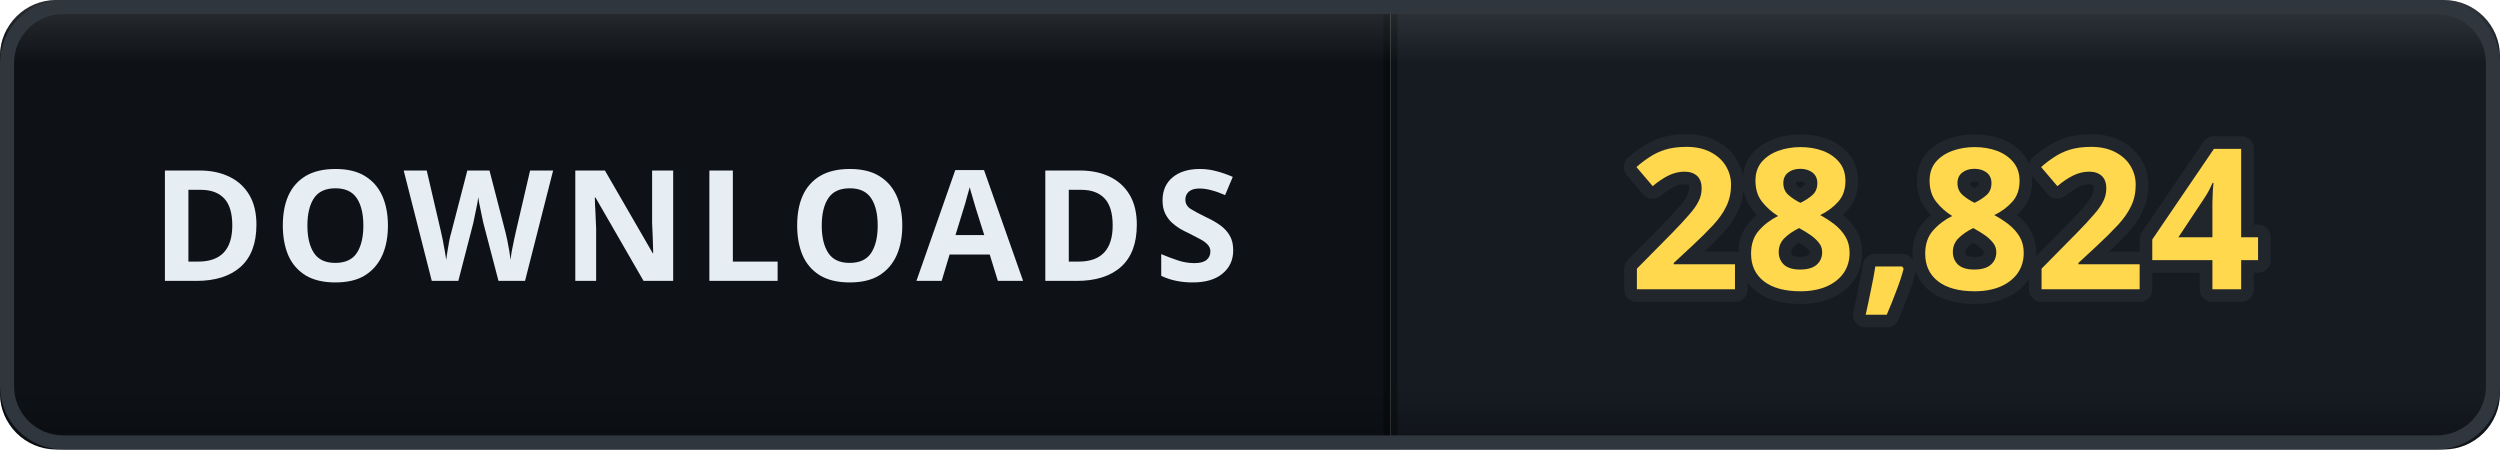
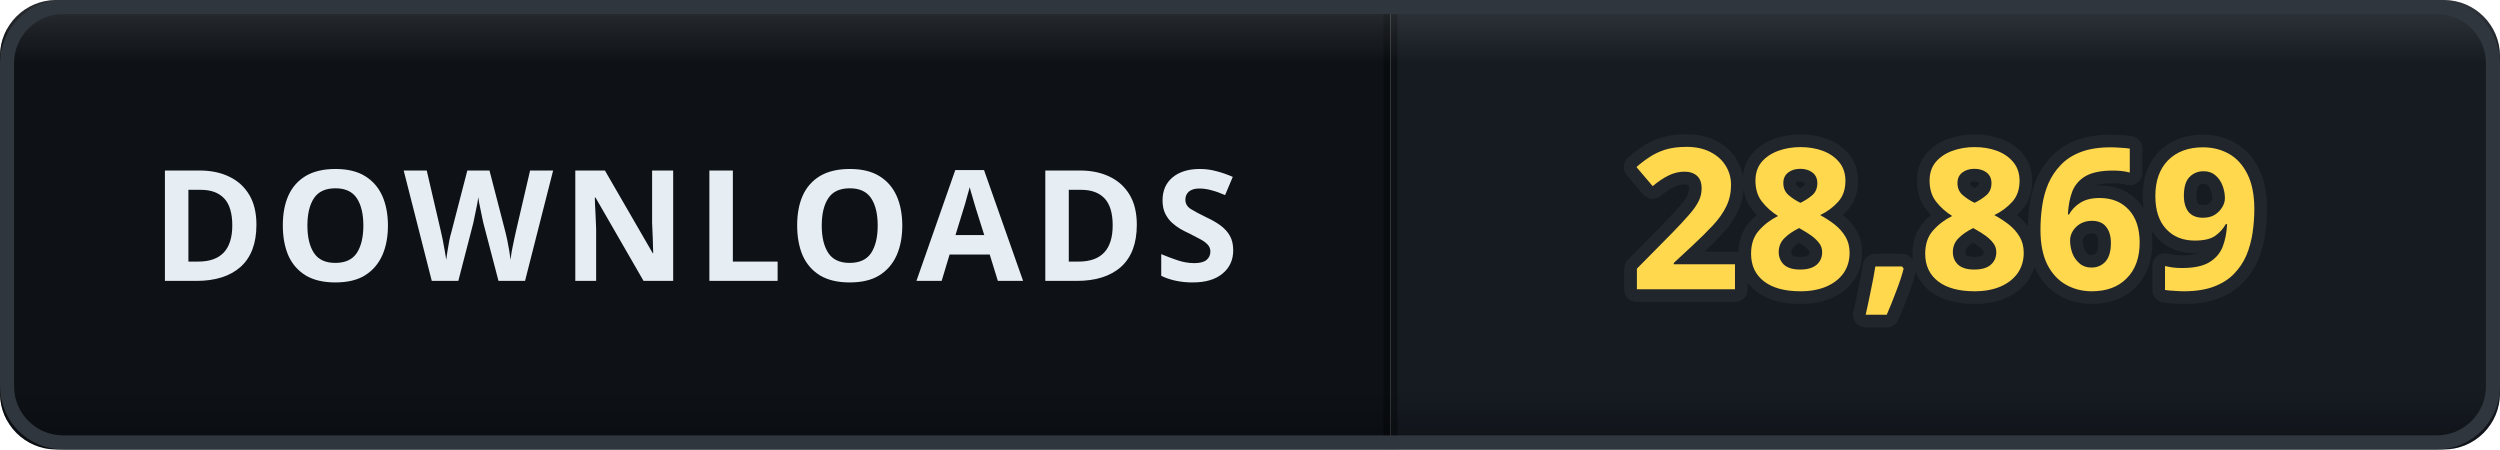
- <svg xmlns="http://www.w3.org/2000/svg" width="178" height="32" viewBox="0 0 178 32" role="img" aria-label="DOWNLOADS: 28,824">
+ <svg xmlns="http://www.w3.org/2000/svg" width="178" height="32" viewBox="0 0 178 32" role="img" aria-label="DOWNLOADS: 28,869">
  <defs>
    <clipPath id="clip">
      <rect width="178" height="32" rx="4" />
    </clipPath>
    <linearGradient id="bevel" x1="0" y1="0" x2="0" y2="1">
      <stop offset="0" stop-color="#ffffff" stop-opacity="0.12" />
      <stop offset="0.14" stop-color="#ffffff" stop-opacity="0" />
      <stop offset="0.86" stop-color="#000000" stop-opacity="0" />
      <stop offset="1" stop-color="#000000" stop-opacity="0.28" />
    </linearGradient>
  </defs>
  <g clip-path="url(#clip)">
    <rect width="0" height="32" fill="#161b22" />
    <rect x="0" width="99" height="32" fill="#0e1217" />
    <rect x="99" width="79" height="32" fill="#161b22" />
    <rect x="-0.5" width="1" height="32" fill="#000000" opacity="0.35" />
    <rect x="98.5" width="1" height="32" fill="#000000" opacity="0.35" />
    <text x="49.5" y="20" font-family="Verdana, 'Segoe UI', sans-serif" font-size="11" font-weight="700" letter-spacing="0.6" fill="#e6edf3" text-anchor="middle">DOWNLOADS</text>
-     <text x="138.5" y="20.6" font-family="Verdana, 'Segoe UI', sans-serif" font-size="14" font-weight="700" letter-spacing="0.2" fill="#ffd84d" stroke="#21262d" stroke-width="1.8" stroke-linejoin="round" paint-order="stroke" text-anchor="middle">28,824</text>
+     <text x="138.5" y="20.6" font-family="Verdana, 'Segoe UI', sans-serif" font-size="14" font-weight="700" letter-spacing="0.2" fill="#ffd84d" stroke="#21262d" stroke-width="1.8" stroke-linejoin="round" paint-order="stroke" text-anchor="middle">28,869</text>
    <rect width="178" height="32" rx="4" fill="url(#bevel)" />
  </g>
  <rect x="0.5" y="0.5" width="177" height="31" rx="4" fill="none" stroke="#30363d" />
</svg>
